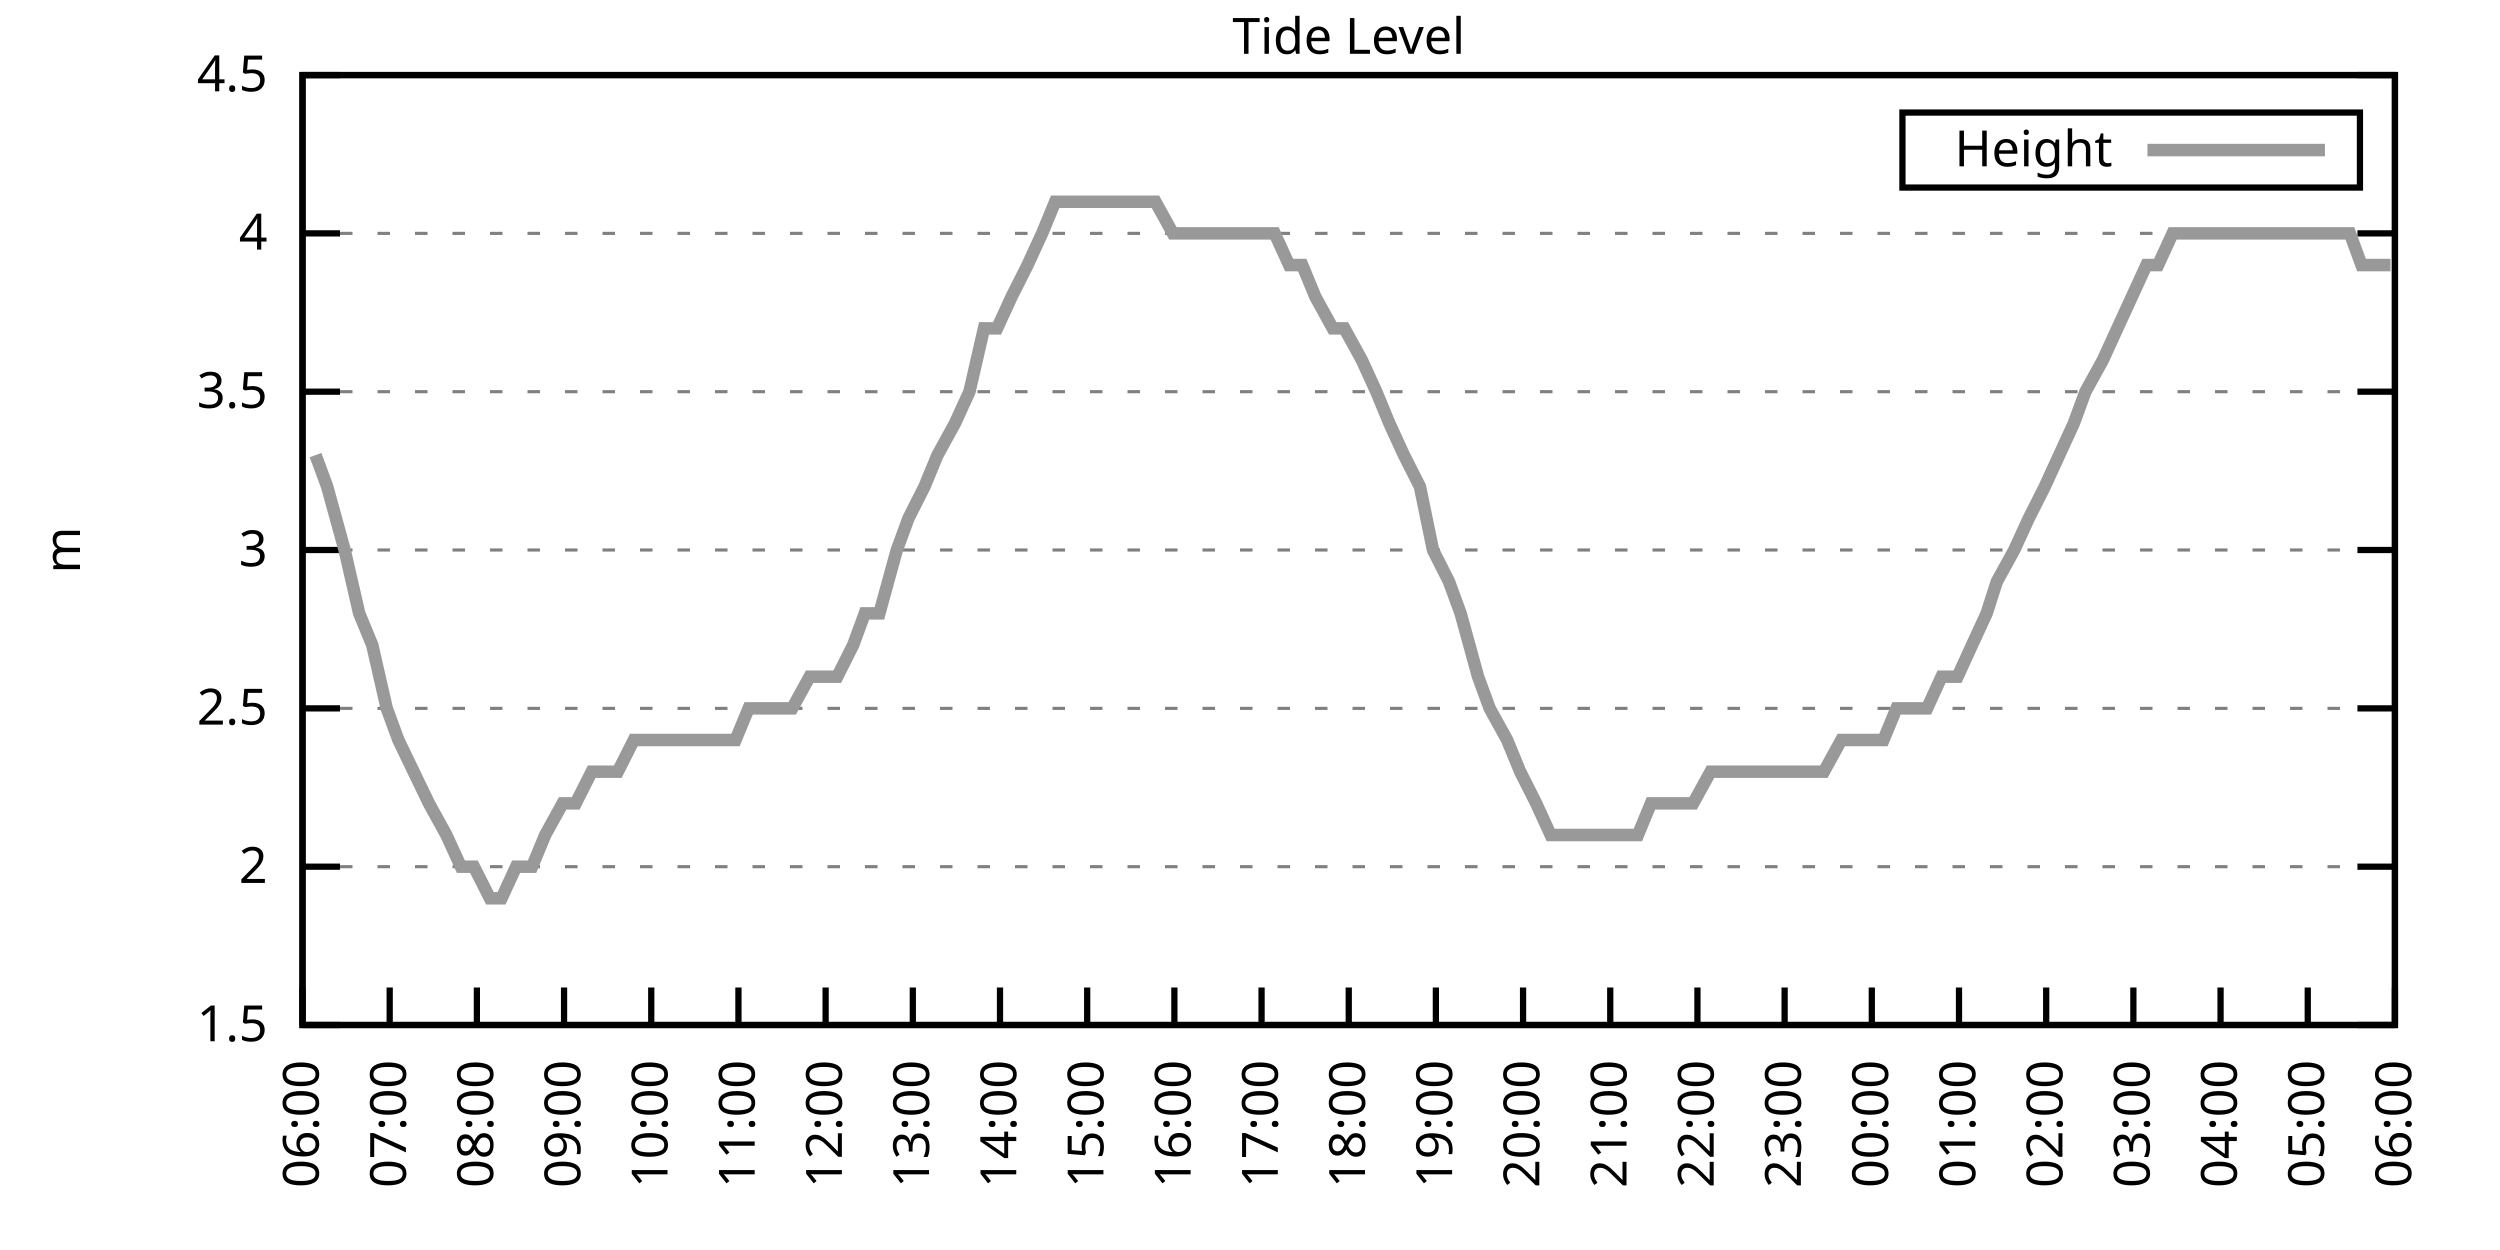
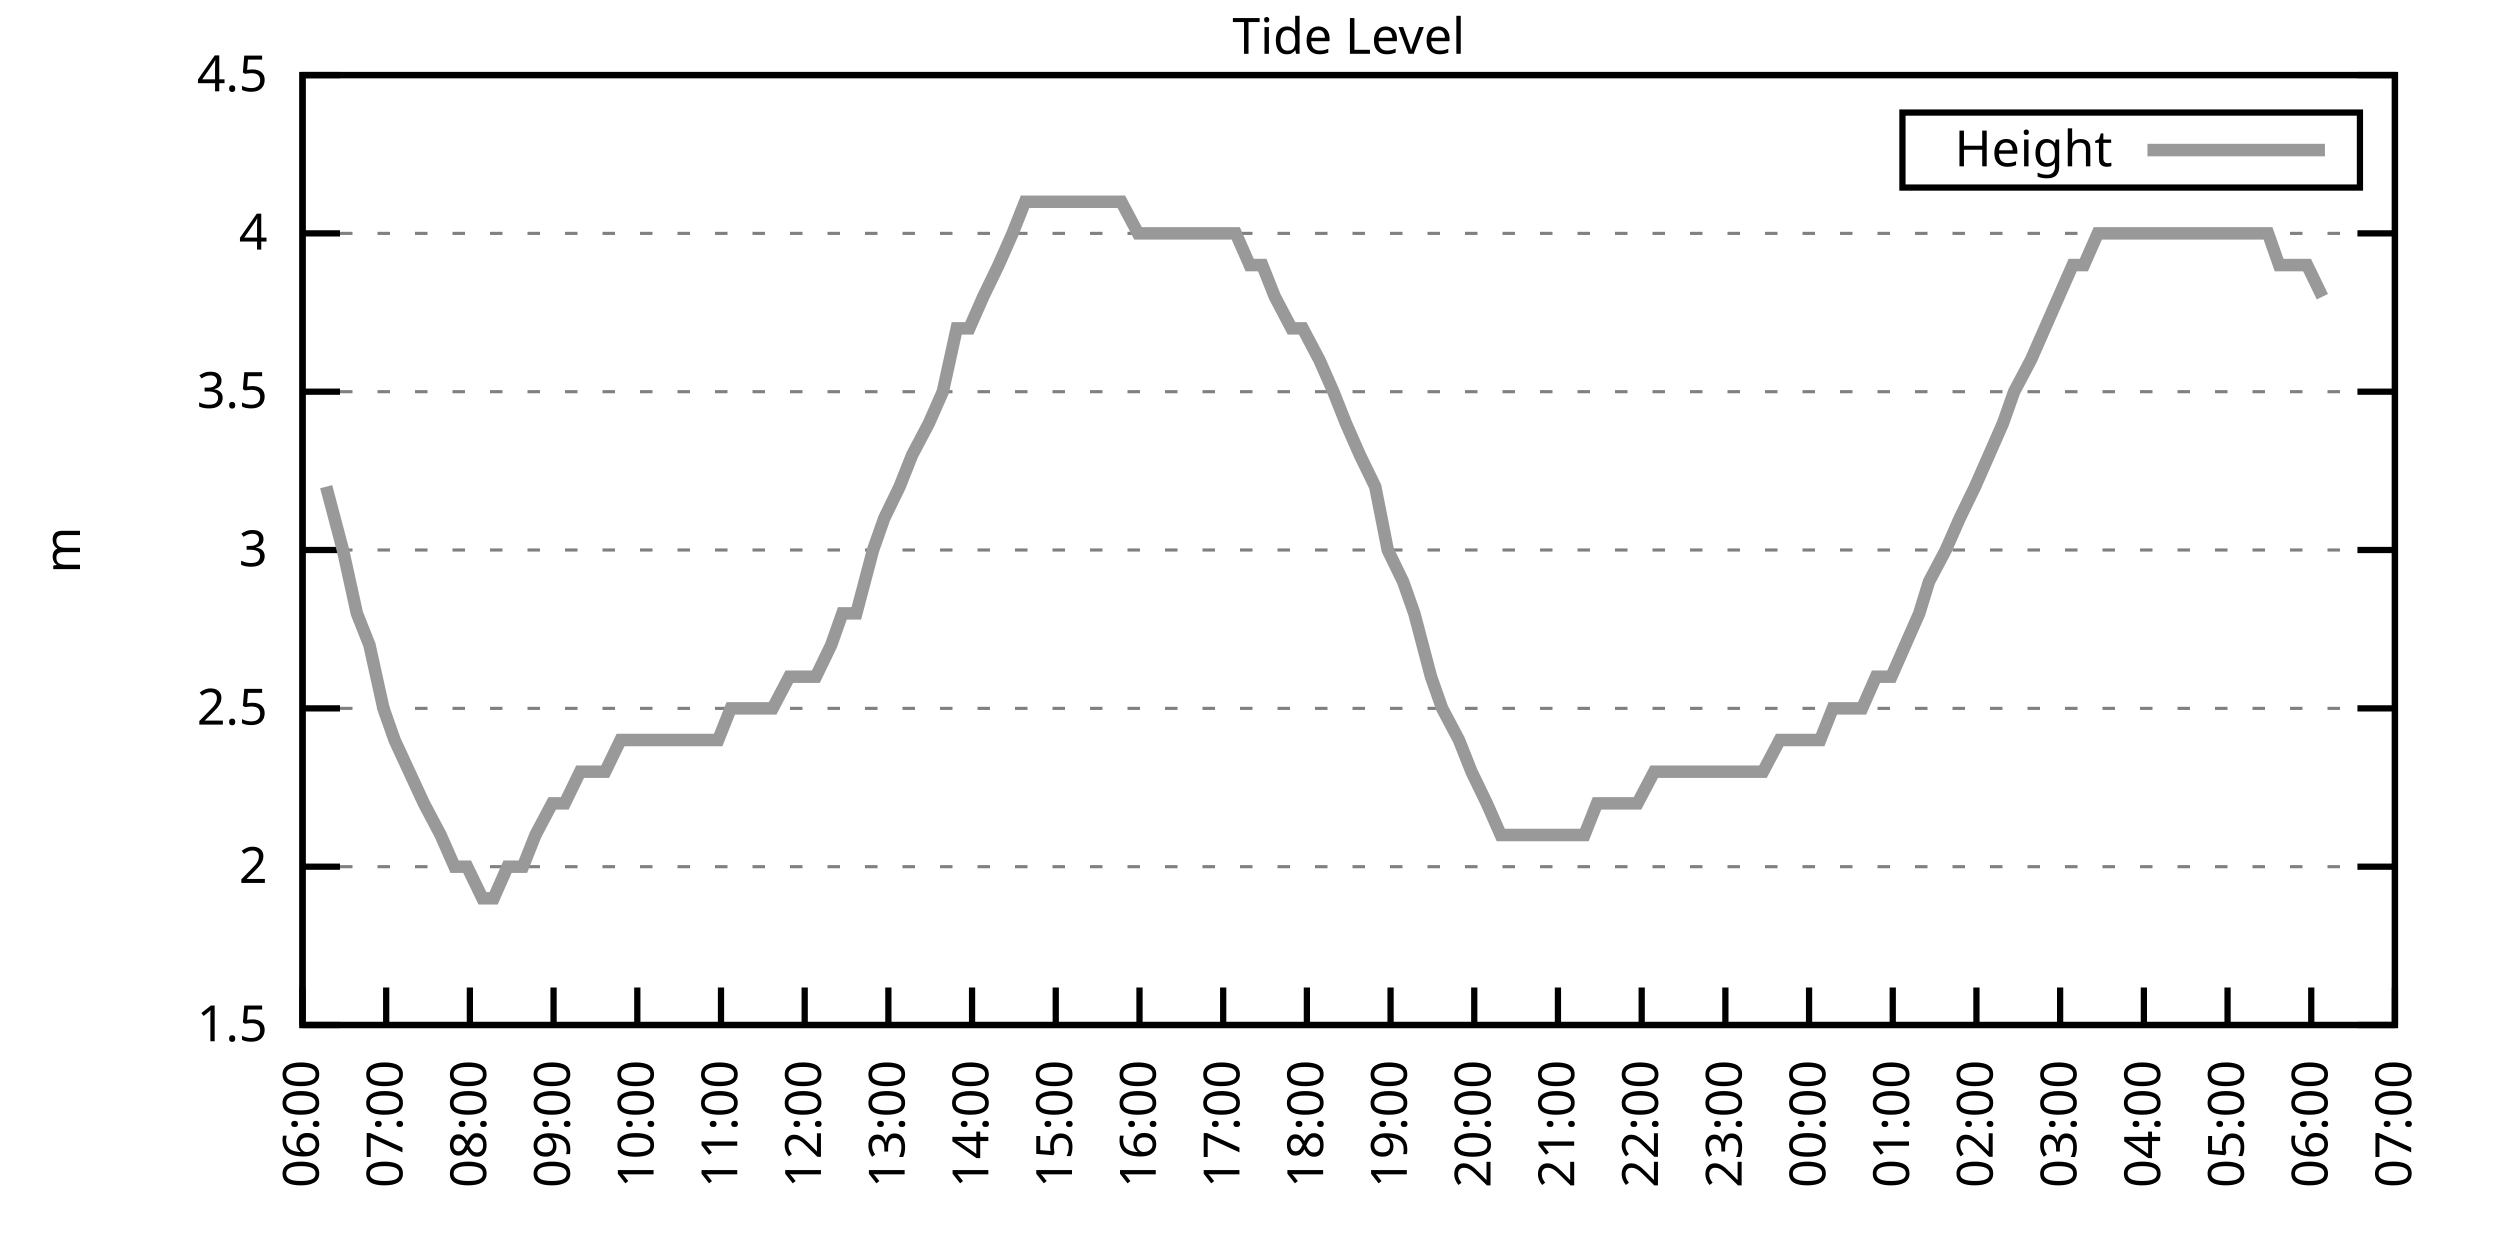
<svg xmlns="http://www.w3.org/2000/svg" xmlns:xlink="http://www.w3.org/1999/xlink" width="400" height="200" viewBox="0 0 400 200">
  <g id="gnuplot_canvas">
    <rect x="0" y="0" width="400" height="200" fill="none" />
    <defs>
      <circle id="gpDot" r="0.5" stroke-width="0.5" stroke="currentColor" />
      <path id="gpPt0" stroke-width="0.333" stroke="currentColor" d="M-1,0 h2 M0,-1 v2" />
      <path id="gpPt1" stroke-width="0.333" stroke="currentColor" d="M-1,-1 L1,1 M1,-1 L-1,1" />
      <path id="gpPt2" stroke-width="0.333" stroke="currentColor" d="M-1,0 L1,0 M0,-1 L0,1 M-1,-1 L1,1 M-1,1 L1,-1" />
      <rect id="gpPt3" stroke-width="0.333" stroke="currentColor" x="-1" y="-1" width="2" height="2" />
      <rect id="gpPt4" stroke-width="0.333" stroke="currentColor" fill="currentColor" x="-1" y="-1" width="2" height="2" />
      <circle id="gpPt5" stroke-width="0.333" stroke="currentColor" cx="0" cy="0" r="1" />
      <use xlink:href="#gpPt5" id="gpPt6" fill="currentColor" stroke="none" />
      <path id="gpPt7" stroke-width="0.333" stroke="currentColor" d="M0,-1.33 L-1.33,0.67 L1.33,0.67 z" />
      <use xlink:href="#gpPt7" id="gpPt8" fill="currentColor" stroke="none" />
      <use xlink:href="#gpPt7" id="gpPt9" stroke="currentColor" transform="rotate(180)" />
      <use xlink:href="#gpPt9" id="gpPt10" fill="currentColor" stroke="none" />
      <use xlink:href="#gpPt3" id="gpPt11" stroke="currentColor" transform="rotate(45)" />
      <use xlink:href="#gpPt11" id="gpPt12" fill="currentColor" stroke="none" />
      <path id="gpPt13" stroke-width="0.333" stroke="currentColor" d="M0,1.330 L1.265,0.411 L0.782,-1.067 L-0.782,-1.076 L-1.265,0.411 z" />
      <use xlink:href="#gpPt13" id="gpPt14" fill="currentColor" stroke="none" />
      <filter id="textbox" filterUnits="objectBoundingBox" x="0" y="0" height="1" width="1">
        <feFlood flood-color="white" flood-opacity="1" result="bgnd" />
        <feComposite in="SourceGraphic" in2="bgnd" operator="atop" />
      </filter>
      <filter id="greybox" filterUnits="objectBoundingBox" x="0" y="0" height="1" width="1">
        <feFlood flood-color="lightgrey" flood-opacity="1" result="grey" />
        <feComposite in="SourceGraphic" in2="grey" operator="atop" />
      </filter>
    </defs>
    <g fill="none" color="white" stroke="currentColor" stroke-width="1.00" stroke-linecap="butt" stroke-linejoin="miter">
</g>
    <g fill="none" color="black" stroke="currentColor" stroke-width="1.00" stroke-linecap="butt" stroke-linejoin="miter">
      <g stroke="none" shape-rendering="crispEdges">
        <polygon fill="rgb(255, 255, 255)" points="48.40,164.00 383.18,164.00 383.18,12.02 48.40,12.02 " />
      </g>
    </g>
    <g fill="none" color="black" stroke="currentColor" stroke-width="1.00" stroke-linecap="butt" stroke-linejoin="miter">
</g>
    <g fill="none" color="black" stroke="black" stroke-width="0.50" stroke-linecap="butt" stroke-linejoin="miter">
</g>
    <g fill="none" color="gray" stroke="currentColor" stroke-width="0.50" stroke-linecap="butt" stroke-linejoin="miter">
      <path stroke="gray" stroke-dasharray="2,4" class="gridline" d="M48.40,164.00 L383.19,164.00  " />
    </g>
    <g fill="none" color="gray" stroke="gray" stroke-width="1.00" stroke-linecap="butt" stroke-linejoin="miter">
</g>
    <g fill="none" color="black" stroke="currentColor" stroke-width="1.00" stroke-linecap="butt" stroke-linejoin="miter">
      <path stroke="black" d="M48.40,164.00 L54.40,164.00 M383.19,164.00 L377.19,164.00  " />
      <g transform="translate(42.80,166.60)" stroke="none" fill="black" font-family="Sans" font-size="8.00" text-anchor="end">
        <text>
          <tspan font-family="Sans"> 1.5</tspan>
        </text>
      </g>
    </g>
    <g fill="none" color="black" stroke="currentColor" stroke-width="1.00" stroke-linecap="butt" stroke-linejoin="miter">
</g>
    <g fill="none" color="black" stroke="black" stroke-width="0.50" stroke-linecap="butt" stroke-linejoin="miter">
</g>
    <g fill="none" color="gray" stroke="currentColor" stroke-width="0.50" stroke-linecap="butt" stroke-linejoin="miter">
      <path stroke="gray" stroke-dasharray="2,4" class="gridline" d="M48.40,138.67 L383.19,138.67  " />
    </g>
    <g fill="none" color="gray" stroke="gray" stroke-width="1.00" stroke-linecap="butt" stroke-linejoin="miter">
</g>
    <g fill="none" color="black" stroke="currentColor" stroke-width="1.00" stroke-linecap="butt" stroke-linejoin="miter">
      <path stroke="black" d="M48.40,138.67 L54.40,138.67 M383.19,138.67 L377.19,138.67  " />
      <g transform="translate(42.80,141.27)" stroke="none" fill="black" font-family="Sans" font-size="8.00" text-anchor="end">
        <text>
          <tspan font-family="Sans"> 2</tspan>
        </text>
      </g>
    </g>
    <g fill="none" color="black" stroke="currentColor" stroke-width="1.00" stroke-linecap="butt" stroke-linejoin="miter">
</g>
    <g fill="none" color="black" stroke="black" stroke-width="0.50" stroke-linecap="butt" stroke-linejoin="miter">
</g>
    <g fill="none" color="gray" stroke="currentColor" stroke-width="0.50" stroke-linecap="butt" stroke-linejoin="miter">
      <path stroke="gray" stroke-dasharray="2,4" class="gridline" d="M48.40,113.34 L383.19,113.34  " />
    </g>
    <g fill="none" color="gray" stroke="gray" stroke-width="1.00" stroke-linecap="butt" stroke-linejoin="miter">
</g>
    <g fill="none" color="black" stroke="currentColor" stroke-width="1.00" stroke-linecap="butt" stroke-linejoin="miter">
      <path stroke="black" d="M48.40,113.34 L54.40,113.34 M383.19,113.34 L377.19,113.34  " />
      <g transform="translate(42.80,115.94)" stroke="none" fill="black" font-family="Sans" font-size="8.00" text-anchor="end">
        <text>
          <tspan font-family="Sans"> 2.5</tspan>
        </text>
      </g>
    </g>
    <g fill="none" color="black" stroke="currentColor" stroke-width="1.00" stroke-linecap="butt" stroke-linejoin="miter">
</g>
    <g fill="none" color="black" stroke="black" stroke-width="0.50" stroke-linecap="butt" stroke-linejoin="miter">
</g>
    <g fill="none" color="gray" stroke="currentColor" stroke-width="0.50" stroke-linecap="butt" stroke-linejoin="miter">
      <path stroke="gray" stroke-dasharray="2,4" class="gridline" d="M48.40,88.00 L383.19,88.00  " />
    </g>
    <g fill="none" color="gray" stroke="gray" stroke-width="1.00" stroke-linecap="butt" stroke-linejoin="miter">
</g>
    <g fill="none" color="black" stroke="currentColor" stroke-width="1.00" stroke-linecap="butt" stroke-linejoin="miter">
      <path stroke="black" d="M48.40,88.00 L54.40,88.00 M383.19,88.00 L377.19,88.00  " />
      <g transform="translate(42.80,90.60)" stroke="none" fill="black" font-family="Sans" font-size="8.00" text-anchor="end">
        <text>
          <tspan font-family="Sans"> 3</tspan>
        </text>
      </g>
    </g>
    <g fill="none" color="black" stroke="currentColor" stroke-width="1.00" stroke-linecap="butt" stroke-linejoin="miter">
</g>
    <g fill="none" color="black" stroke="black" stroke-width="0.50" stroke-linecap="butt" stroke-linejoin="miter">
</g>
    <g fill="none" color="gray" stroke="currentColor" stroke-width="0.50" stroke-linecap="butt" stroke-linejoin="miter">
      <path stroke="gray" stroke-dasharray="2,4" class="gridline" d="M48.40,62.67 L383.19,62.67  " />
    </g>
    <g fill="none" color="gray" stroke="gray" stroke-width="1.00" stroke-linecap="butt" stroke-linejoin="miter">
</g>
    <g fill="none" color="black" stroke="currentColor" stroke-width="1.00" stroke-linecap="butt" stroke-linejoin="miter">
      <path stroke="black" d="M48.40,62.67 L54.40,62.67 M383.19,62.67 L377.19,62.67  " />
      <g transform="translate(42.80,65.27)" stroke="none" fill="black" font-family="Sans" font-size="8.00" text-anchor="end">
        <text>
          <tspan font-family="Sans"> 3.5</tspan>
        </text>
      </g>
    </g>
    <g fill="none" color="black" stroke="currentColor" stroke-width="1.00" stroke-linecap="butt" stroke-linejoin="miter">
</g>
    <g fill="none" color="black" stroke="black" stroke-width="0.50" stroke-linecap="butt" stroke-linejoin="miter">
</g>
    <g fill="none" color="gray" stroke="currentColor" stroke-width="0.50" stroke-linecap="butt" stroke-linejoin="miter">
      <path stroke="gray" stroke-dasharray="2,4" class="gridline" d="M48.40,37.34 L383.19,37.34  " />
    </g>
    <g fill="none" color="gray" stroke="gray" stroke-width="1.00" stroke-linecap="butt" stroke-linejoin="miter">
</g>
    <g fill="none" color="black" stroke="currentColor" stroke-width="1.00" stroke-linecap="butt" stroke-linejoin="miter">
      <path stroke="black" d="M48.40,37.34 L54.40,37.34 M383.19,37.34 L377.19,37.34  " />
      <g transform="translate(42.80,39.94)" stroke="none" fill="black" font-family="Sans" font-size="8.00" text-anchor="end">
        <text>
          <tspan font-family="Sans"> 4</tspan>
        </text>
      </g>
    </g>
    <g fill="none" color="black" stroke="currentColor" stroke-width="1.00" stroke-linecap="butt" stroke-linejoin="miter">
</g>
    <g fill="none" color="black" stroke="black" stroke-width="0.50" stroke-linecap="butt" stroke-linejoin="miter">
</g>
    <g fill="none" color="gray" stroke="currentColor" stroke-width="0.50" stroke-linecap="butt" stroke-linejoin="miter">
      <path stroke="gray" stroke-dasharray="2,4" class="gridline" d="M48.40,12.01 L383.19,12.01  " />
    </g>
    <g fill="none" color="gray" stroke="gray" stroke-width="1.00" stroke-linecap="butt" stroke-linejoin="miter">
</g>
    <g fill="none" color="black" stroke="currentColor" stroke-width="1.00" stroke-linecap="butt" stroke-linejoin="miter">
      <path stroke="black" d="M48.40,12.01 L54.40,12.01 M383.19,12.01 L377.19,12.01  " />
      <g transform="translate(42.80,14.61)" stroke="none" fill="black" font-family="Sans" font-size="8.00" text-anchor="end">
        <text>
          <tspan font-family="Sans"> 4.5</tspan>
        </text>
      </g>
    </g>
    <g fill="none" color="black" stroke="currentColor" stroke-width="1.00" stroke-linecap="butt" stroke-linejoin="miter">
      <path stroke="black" d="M48.40,164.00 L48.40,158.00  " />
      <g transform="translate(51.00,169.60) rotate(270.00)" stroke="none" fill="black" font-family="Sans" font-size="8.00" text-anchor="end">
        <text>
          <tspan font-family="Sans">06:00</tspan>
        </text>
      </g>
    </g>
    <g fill="none" color="black" stroke="currentColor" stroke-width="1.00" stroke-linecap="butt" stroke-linejoin="miter">
-       <path stroke="black" d="M62.35,164.00 L62.35,158.00  " />
-       <g transform="translate(64.95,169.60) rotate(270.00)" stroke="none" fill="black" font-family="Sans" font-size="8.00" text-anchor="end">
+       <path stroke="black" d="M61.79,164.00 L61.79,158.00  " />
+       <g transform="translate(64.39,169.60) rotate(270.00)" stroke="none" fill="black" font-family="Sans" font-size="8.00" text-anchor="end">
        <text>
          <tspan font-family="Sans">07:00</tspan>
        </text>
      </g>
    </g>
    <g fill="none" color="black" stroke="currentColor" stroke-width="1.00" stroke-linecap="butt" stroke-linejoin="miter">
-       <path stroke="black" d="M76.30,164.00 L76.30,158.00  " />
-       <g transform="translate(78.90,169.60) rotate(270.00)" stroke="none" fill="black" font-family="Sans" font-size="8.00" text-anchor="end">
+       <path stroke="black" d="M75.18,164.00 L75.18,158.00  " />
+       <g transform="translate(77.78,169.60) rotate(270.00)" stroke="none" fill="black" font-family="Sans" font-size="8.00" text-anchor="end">
        <text>
          <tspan font-family="Sans">08:00</tspan>
        </text>
      </g>
    </g>
    <g fill="none" color="black" stroke="currentColor" stroke-width="1.00" stroke-linecap="butt" stroke-linejoin="miter">
-       <path stroke="black" d="M90.25,164.00 L90.25,158.00  " />
-       <g transform="translate(92.85,169.60) rotate(270.00)" stroke="none" fill="black" font-family="Sans" font-size="8.00" text-anchor="end">
+       <path stroke="black" d="M88.57,164.00 L88.57,158.00  " />
+       <g transform="translate(91.17,169.60) rotate(270.00)" stroke="none" fill="black" font-family="Sans" font-size="8.00" text-anchor="end">
        <text>
          <tspan font-family="Sans">09:00</tspan>
        </text>
      </g>
    </g>
    <g fill="none" color="black" stroke="currentColor" stroke-width="1.00" stroke-linecap="butt" stroke-linejoin="miter">
-       <path stroke="black" d="M104.20,164.00 L104.20,158.00  " />
-       <g transform="translate(106.80,169.60) rotate(270.00)" stroke="none" fill="black" font-family="Sans" font-size="8.00" text-anchor="end">
+       <path stroke="black" d="M101.97,164.00 L101.97,158.00  " />
+       <g transform="translate(104.57,169.60) rotate(270.00)" stroke="none" fill="black" font-family="Sans" font-size="8.00" text-anchor="end">
        <text>
          <tspan font-family="Sans">10:00</tspan>
        </text>
      </g>
    </g>
    <g fill="none" color="black" stroke="currentColor" stroke-width="1.00" stroke-linecap="butt" stroke-linejoin="miter">
-       <path stroke="black" d="M118.15,164.00 L118.15,158.00  " />
-       <g transform="translate(120.75,169.60) rotate(270.00)" stroke="none" fill="black" font-family="Sans" font-size="8.00" text-anchor="end">
+       <path stroke="black" d="M115.36,164.00 L115.36,158.00  " />
+       <g transform="translate(117.96,169.60) rotate(270.00)" stroke="none" fill="black" font-family="Sans" font-size="8.00" text-anchor="end">
        <text>
          <tspan font-family="Sans">11:00</tspan>
        </text>
      </g>
    </g>
    <g fill="none" color="black" stroke="currentColor" stroke-width="1.00" stroke-linecap="butt" stroke-linejoin="miter">
-       <path stroke="black" d="M132.10,164.00 L132.10,158.00  " />
-       <g transform="translate(134.70,169.60) rotate(270.00)" stroke="none" fill="black" font-family="Sans" font-size="8.00" text-anchor="end">
+       <path stroke="black" d="M128.75,164.00 L128.75,158.00  " />
+       <g transform="translate(131.35,169.60) rotate(270.00)" stroke="none" fill="black" font-family="Sans" font-size="8.00" text-anchor="end">
        <text>
          <tspan font-family="Sans">12:00</tspan>
        </text>
      </g>
    </g>
    <g fill="none" color="black" stroke="currentColor" stroke-width="1.00" stroke-linecap="butt" stroke-linejoin="miter">
-       <path stroke="black" d="M146.05,164.00 L146.05,158.00  " />
-       <g transform="translate(148.65,169.60) rotate(270.00)" stroke="none" fill="black" font-family="Sans" font-size="8.00" text-anchor="end">
+       <path stroke="black" d="M142.14,164.00 L142.14,158.00  " />
+       <g transform="translate(144.74,169.60) rotate(270.00)" stroke="none" fill="black" font-family="Sans" font-size="8.00" text-anchor="end">
        <text>
          <tspan font-family="Sans">13:00</tspan>
        </text>
      </g>
    </g>
    <g fill="none" color="black" stroke="currentColor" stroke-width="1.00" stroke-linecap="butt" stroke-linejoin="miter">
-       <path stroke="black" d="M160.00,164.00 L160.00,158.00  " />
-       <g transform="translate(162.60,169.60) rotate(270.00)" stroke="none" fill="black" font-family="Sans" font-size="8.00" text-anchor="end">
+       <path stroke="black" d="M155.53,164.00 L155.53,158.00  " />
+       <g transform="translate(158.13,169.60) rotate(270.00)" stroke="none" fill="black" font-family="Sans" font-size="8.00" text-anchor="end">
        <text>
          <tspan font-family="Sans">14:00</tspan>
        </text>
      </g>
    </g>
    <g fill="none" color="black" stroke="currentColor" stroke-width="1.00" stroke-linecap="butt" stroke-linejoin="miter">
-       <path stroke="black" d="M173.95,164.00 L173.95,158.00  " />
-       <g transform="translate(176.55,169.60) rotate(270.00)" stroke="none" fill="black" font-family="Sans" font-size="8.00" text-anchor="end">
+       <path stroke="black" d="M168.92,164.00 L168.92,158.00  " />
+       <g transform="translate(171.52,169.60) rotate(270.00)" stroke="none" fill="black" font-family="Sans" font-size="8.00" text-anchor="end">
        <text>
          <tspan font-family="Sans">15:00</tspan>
        </text>
      </g>
    </g>
    <g fill="none" color="black" stroke="currentColor" stroke-width="1.00" stroke-linecap="butt" stroke-linejoin="miter">
-       <path stroke="black" d="M187.90,164.00 L187.90,158.00  " />
-       <g transform="translate(190.50,169.60) rotate(270.00)" stroke="none" fill="black" font-family="Sans" font-size="8.00" text-anchor="end">
+       <path stroke="black" d="M182.32,164.00 L182.32,158.00  " />
+       <g transform="translate(184.92,169.60) rotate(270.00)" stroke="none" fill="black" font-family="Sans" font-size="8.00" text-anchor="end">
        <text>
          <tspan font-family="Sans">16:00</tspan>
        </text>
      </g>
    </g>
    <g fill="none" color="black" stroke="currentColor" stroke-width="1.00" stroke-linecap="butt" stroke-linejoin="miter">
-       <path stroke="black" d="M201.85,164.00 L201.85,158.00  " />
-       <g transform="translate(204.45,169.60) rotate(270.00)" stroke="none" fill="black" font-family="Sans" font-size="8.00" text-anchor="end">
+       <path stroke="black" d="M195.71,164.00 L195.71,158.00  " />
+       <g transform="translate(198.31,169.60) rotate(270.00)" stroke="none" fill="black" font-family="Sans" font-size="8.00" text-anchor="end">
        <text>
          <tspan font-family="Sans">17:00</tspan>
        </text>
      </g>
    </g>
    <g fill="none" color="black" stroke="currentColor" stroke-width="1.00" stroke-linecap="butt" stroke-linejoin="miter">
-       <path stroke="black" d="M215.80,164.00 L215.80,158.00  " />
-       <g transform="translate(218.40,169.60) rotate(270.00)" stroke="none" fill="black" font-family="Sans" font-size="8.00" text-anchor="end">
+       <path stroke="black" d="M209.10,164.00 L209.10,158.00  " />
+       <g transform="translate(211.70,169.60) rotate(270.00)" stroke="none" fill="black" font-family="Sans" font-size="8.00" text-anchor="end">
        <text>
          <tspan font-family="Sans">18:00</tspan>
        </text>
      </g>
    </g>
    <g fill="none" color="black" stroke="currentColor" stroke-width="1.00" stroke-linecap="butt" stroke-linejoin="miter">
-       <path stroke="black" d="M229.74,164.00 L229.74,158.00  " />
-       <g transform="translate(232.34,169.60) rotate(270.00)" stroke="none" fill="black" font-family="Sans" font-size="8.00" text-anchor="end">
+       <path stroke="black" d="M222.49,164.00 L222.49,158.00  " />
+       <g transform="translate(225.09,169.60) rotate(270.00)" stroke="none" fill="black" font-family="Sans" font-size="8.00" text-anchor="end">
        <text>
          <tspan font-family="Sans">19:00</tspan>
        </text>
      </g>
    </g>
    <g fill="none" color="black" stroke="currentColor" stroke-width="1.00" stroke-linecap="butt" stroke-linejoin="miter">
-       <path stroke="black" d="M243.69,164.00 L243.69,158.00  " />
-       <g transform="translate(246.29,169.60) rotate(270.00)" stroke="none" fill="black" font-family="Sans" font-size="8.00" text-anchor="end">
+       <path stroke="black" d="M235.88,164.00 L235.88,158.00  " />
+       <g transform="translate(238.48,169.60) rotate(270.00)" stroke="none" fill="black" font-family="Sans" font-size="8.00" text-anchor="end">
        <text>
          <tspan font-family="Sans">20:00</tspan>
        </text>
      </g>
    </g>
    <g fill="none" color="black" stroke="currentColor" stroke-width="1.00" stroke-linecap="butt" stroke-linejoin="miter">
-       <path stroke="black" d="M257.64,164.00 L257.64,158.00  " />
-       <g transform="translate(260.24,169.60) rotate(270.00)" stroke="none" fill="black" font-family="Sans" font-size="8.00" text-anchor="end">
+       <path stroke="black" d="M249.27,164.00 L249.27,158.00  " />
+       <g transform="translate(251.87,169.60) rotate(270.00)" stroke="none" fill="black" font-family="Sans" font-size="8.00" text-anchor="end">
        <text>
          <tspan font-family="Sans">21:00</tspan>
        </text>
      </g>
    </g>
    <g fill="none" color="black" stroke="currentColor" stroke-width="1.00" stroke-linecap="butt" stroke-linejoin="miter">
-       <path stroke="black" d="M271.59,164.00 L271.59,158.00  " />
-       <g transform="translate(274.19,169.60) rotate(270.00)" stroke="none" fill="black" font-family="Sans" font-size="8.00" text-anchor="end">
+       <path stroke="black" d="M262.67,164.00 L262.67,158.00  " />
+       <g transform="translate(265.27,169.60) rotate(270.00)" stroke="none" fill="black" font-family="Sans" font-size="8.00" text-anchor="end">
        <text>
          <tspan font-family="Sans">22:00</tspan>
        </text>
      </g>
    </g>
    <g fill="none" color="black" stroke="currentColor" stroke-width="1.00" stroke-linecap="butt" stroke-linejoin="miter">
-       <path stroke="black" d="M285.54,164.00 L285.54,158.00  " />
-       <g transform="translate(288.14,169.60) rotate(270.00)" stroke="none" fill="black" font-family="Sans" font-size="8.00" text-anchor="end">
+       <path stroke="black" d="M276.06,164.00 L276.06,158.00  " />
+       <g transform="translate(278.66,169.60) rotate(270.00)" stroke="none" fill="black" font-family="Sans" font-size="8.00" text-anchor="end">
        <text>
          <tspan font-family="Sans">23:00</tspan>
        </text>
      </g>
    </g>
    <g fill="none" color="black" stroke="currentColor" stroke-width="1.00" stroke-linecap="butt" stroke-linejoin="miter">
-       <path stroke="black" d="M299.49,164.00 L299.49,158.00  " />
-       <g transform="translate(302.09,169.60) rotate(270.00)" stroke="none" fill="black" font-family="Sans" font-size="8.00" text-anchor="end">
+       <path stroke="black" d="M289.45,164.00 L289.45,158.00  " />
+       <g transform="translate(292.05,169.60) rotate(270.00)" stroke="none" fill="black" font-family="Sans" font-size="8.00" text-anchor="end">
        <text>
          <tspan font-family="Sans">00:00</tspan>
        </text>
      </g>
    </g>
    <g fill="none" color="black" stroke="currentColor" stroke-width="1.00" stroke-linecap="butt" stroke-linejoin="miter">
-       <path stroke="black" d="M313.44,164.00 L313.44,158.00  " />
-       <g transform="translate(316.04,169.60) rotate(270.00)" stroke="none" fill="black" font-family="Sans" font-size="8.00" text-anchor="end">
+       <path stroke="black" d="M302.84,164.00 L302.84,158.00  " />
+       <g transform="translate(305.44,169.60) rotate(270.00)" stroke="none" fill="black" font-family="Sans" font-size="8.00" text-anchor="end">
        <text>
          <tspan font-family="Sans">01:00</tspan>
        </text>
      </g>
    </g>
    <g fill="none" color="black" stroke="currentColor" stroke-width="1.00" stroke-linecap="butt" stroke-linejoin="miter">
-       <path stroke="black" d="M327.39,164.00 L327.39,158.00  " />
-       <g transform="translate(329.99,169.60) rotate(270.00)" stroke="none" fill="black" font-family="Sans" font-size="8.00" text-anchor="end">
+       <path stroke="black" d="M316.23,164.00 L316.23,158.00  " />
+       <g transform="translate(318.83,169.60) rotate(270.00)" stroke="none" fill="black" font-family="Sans" font-size="8.00" text-anchor="end">
        <text>
          <tspan font-family="Sans">02:00</tspan>
        </text>
      </g>
    </g>
    <g fill="none" color="black" stroke="currentColor" stroke-width="1.00" stroke-linecap="butt" stroke-linejoin="miter">
-       <path stroke="black" d="M341.34,164.00 L341.34,158.00  " />
-       <g transform="translate(343.94,169.60) rotate(270.00)" stroke="none" fill="black" font-family="Sans" font-size="8.00" text-anchor="end">
+       <path stroke="black" d="M329.62,164.00 L329.62,158.00  " />
+       <g transform="translate(332.22,169.60) rotate(270.00)" stroke="none" fill="black" font-family="Sans" font-size="8.00" text-anchor="end">
        <text>
          <tspan font-family="Sans">03:00</tspan>
        </text>
      </g>
    </g>
    <g fill="none" color="black" stroke="currentColor" stroke-width="1.00" stroke-linecap="butt" stroke-linejoin="miter">
-       <path stroke="black" d="M355.29,164.00 L355.29,158.00  " />
-       <g transform="translate(357.89,169.60) rotate(270.00)" stroke="none" fill="black" font-family="Sans" font-size="8.00" text-anchor="end">
+       <path stroke="black" d="M343.02,164.00 L343.02,158.00  " />
+       <g transform="translate(345.62,169.60) rotate(270.00)" stroke="none" fill="black" font-family="Sans" font-size="8.00" text-anchor="end">
        <text>
          <tspan font-family="Sans">04:00</tspan>
        </text>
      </g>
    </g>
    <g fill="none" color="black" stroke="currentColor" stroke-width="1.00" stroke-linecap="butt" stroke-linejoin="miter">
-       <path stroke="black" d="M369.24,164.00 L369.24,158.00  " />
-       <g transform="translate(371.84,169.60) rotate(270.00)" stroke="none" fill="black" font-family="Sans" font-size="8.00" text-anchor="end">
+       <path stroke="black" d="M356.41,164.00 L356.41,158.00  " />
+       <g transform="translate(359.01,169.60) rotate(270.00)" stroke="none" fill="black" font-family="Sans" font-size="8.00" text-anchor="end">
        <text>
          <tspan font-family="Sans">05:00</tspan>
+         </text>
+       </g>
+     </g>
+     <g fill="none" color="black" stroke="currentColor" stroke-width="1.00" stroke-linecap="butt" stroke-linejoin="miter">
+       <path stroke="black" d="M369.80,164.00 L369.80,158.00  " />
+       <g transform="translate(372.40,169.60) rotate(270.00)" stroke="none" fill="black" font-family="Sans" font-size="8.00" text-anchor="end">
+         <text>
+           <tspan font-family="Sans">06:00</tspan>
        </text>
      </g>
    </g>
    <g fill="none" color="black" stroke="currentColor" stroke-width="1.00" stroke-linecap="butt" stroke-linejoin="miter">
      <path stroke="black" d="M383.19,164.00 L383.19,158.00  " />
      <g transform="translate(385.79,169.60) rotate(270.00)" stroke="none" fill="black" font-family="Sans" font-size="8.00" text-anchor="end">
        <text>
-           <tspan font-family="Sans">06:00</tspan>
+           <tspan font-family="Sans">07:00</tspan>
        </text>
      </g>
    </g>
    <g fill="none" color="black" stroke="currentColor" stroke-width="1.00" stroke-linecap="butt" stroke-linejoin="miter">
</g>
    <g fill="none" color="black" stroke="currentColor" stroke-width="1.00" stroke-linecap="butt" stroke-linejoin="miter">
      <path stroke="black" d="M48.40,12.01 L48.40,164.00 L383.19,164.00 L383.19,12.01 L48.40,12.01 Z  " />
    </g>
    <g fill="none" color="black" stroke="currentColor" stroke-width="1.00" stroke-linecap="butt" stroke-linejoin="miter">
</g>
    <g fill="none" color="black" stroke="currentColor" stroke-width="1.00" stroke-linecap="butt" stroke-linejoin="miter">
      <path stroke="black" d="M304.39,30.01 L304.39,18.01 L377.59,18.01 L377.59,30.01 L304.39,30.01 Z  " />
    </g>
    <g id="Tide_level_plot_1">
      <g fill="none" color="white" stroke="black" stroke-width="2.00" stroke-linecap="butt" stroke-linejoin="miter">
</g>
      <g fill="none" color="black" stroke="currentColor" stroke-width="2.00" stroke-linecap="butt" stroke-linejoin="miter">
        <g transform="translate(337.99,26.61)" stroke="none" fill="black" font-family="Sans" font-size="8.00" text-anchor="end">
          <text>
            <tspan font-family="Sans">Height</tspan>
          </text>
        </g>
      </g>
      <g fill="none" color="black" stroke="currentColor" stroke-width="2.00" stroke-linecap="butt" stroke-linejoin="miter">
-         <path stroke="rgb(153, 153, 153)" d="M343.59,24.01 L371.99,24.01 M50.49,72.81 L52.35,77.87 L55.14,88.00 L57.47,98.14 L59.56,103.20 L61.88,113.34   L63.74,118.40 L68.63,128.54 L71.42,133.60 L73.74,138.67 L75.83,138.67 L78.39,143.73 L80.25,143.73 L82.58,138.67   L85.13,138.67 L87.23,133.60 L90.02,128.54 L92.11,128.54 L94.67,123.47 L96.76,123.47 L98.85,123.47 L101.41,118.40   L103.97,118.40 L106.29,118.40 L108.38,118.40 L110.94,118.40 L113.03,118.40 L115.13,118.40 L117.68,118.40 L119.78,113.34   L122.57,113.34 L124.66,113.34 L126.75,113.34 L129.54,108.27 L131.63,108.27 L133.96,108.27 L136.51,103.20 L138.37,98.14   L140.70,98.14 L143.49,88.00 L145.35,82.94 L147.91,77.87 L150.00,72.81 L152.79,67.74 L155.11,62.67 L157.44,52.54   L159.53,52.54 L161.86,47.47 L164.41,42.41 L166.74,37.34 L168.83,32.28 L171.16,32.28 L173.25,32.28 L176.04,32.28   L178.36,32.28 L180.69,32.28 L182.55,32.28 L184.87,32.28 L187.66,37.34 L189.99,37.34 L192.31,37.34 L194.41,37.34   L196.96,37.34 L199.06,37.34 L201.61,37.34 L203.94,37.34 L206.26,42.41 L208.36,42.41 L210.45,47.47 L213.24,52.54   L215.10,52.54 L217.89,57.61 L220.21,62.67 L222.30,67.74 L224.63,72.81 L227.19,77.87 L229.28,88.00 L231.84,93.07   L233.70,98.14 L236.49,108.27 L238.35,113.34 L241.14,118.40 L243.23,123.47 L245.79,128.54 L248.11,133.60 L250.20,133.60   L252.30,133.60 L255.09,133.60 L257.18,133.60 L259.74,133.60 L262.06,133.60 L264.15,128.54 L266.71,128.54 L268.80,128.54   L270.90,128.54 L273.69,123.47 L275.78,123.47 L278.34,123.47 L280.66,123.47 L282.52,123.47 L285.08,123.47 L287.17,123.47   L289.96,123.47 L291.82,123.47 L294.61,118.40 L296.94,118.40 L299.26,118.40 L301.35,118.40 L303.44,113.34 L306.00,113.34   L308.33,113.34 L310.65,108.27 L313.21,108.27 L315.53,103.20 L317.86,98.14 L319.49,93.07 L322.28,88.00 L324.60,82.94   L327.16,77.87 L329.48,72.81 L331.81,67.74 L333.67,62.67 L336.46,57.61 L338.78,52.54 L341.11,47.47 L343.43,42.41   L345.29,42.41 L347.62,37.34 L349.94,37.34 L352.73,37.34 L355.06,37.34 L357.38,37.34 L359.48,37.34 L361.80,37.34   L364.36,37.34 L366.68,37.34 L369.01,37.34 L371.33,37.34 L373.19,37.34 L375.98,37.34 L377.84,42.41 L380.40,42.41   L382.49,42.41  " />
+         <path stroke="rgb(153, 153, 153)" d="M343.59,24.01 L371.99,24.01 M52.19,77.87 L54.87,88.00 L57.10,98.14 L59.11,103.20 L61.35,113.34 L63.13,118.40   L67.82,128.54 L70.50,133.60 L72.73,138.67 L74.74,138.67 L77.19,143.73 L78.98,143.73 L81.21,138.67 L83.66,138.67   L85.67,133.60 L88.35,128.54 L90.36,128.54 L92.82,123.47 L94.82,123.47 L96.83,123.47 L99.29,118.40 L101.74,118.40   L103.98,118.40 L105.98,118.40 L108.44,118.40 L110.45,118.40 L112.46,118.40 L114.91,118.40 L116.92,113.34 L119.60,113.34   L121.61,113.34 L123.62,113.34 L126.29,108.27 L128.30,108.27 L130.54,108.27 L132.99,103.20 L134.78,98.14 L137.01,98.14   L139.69,88.00 L141.47,82.94 L143.93,77.87 L145.94,72.81 L148.61,67.74 L150.85,62.67 L153.08,52.54 L155.09,52.54   L157.32,47.47 L159.77,42.41 L162.01,37.34 L164.01,32.28 L166.25,32.28 L168.25,32.28 L170.93,32.28 L173.17,32.28   L175.40,32.28 L177.18,32.28 L179.41,32.28 L182.09,37.34 L184.32,37.34 L186.56,37.34 L188.57,37.34 L191.02,37.34   L193.03,37.34 L195.48,37.34 L197.72,37.34 L199.95,42.41 L201.96,42.41 L203.97,47.47 L206.64,52.54 L208.43,52.54   L211.11,57.61 L213.34,62.67 L215.35,67.74 L217.58,72.81 L220.04,77.87 L222.04,88.00 L224.50,93.07 L226.29,98.14   L228.96,108.27 L230.75,113.34 L233.43,118.40 L235.44,123.47 L237.89,128.54 L240.12,133.60 L242.13,133.60 L244.14,133.60   L246.82,133.60 L248.83,133.60 L251.28,133.60 L253.51,133.60 L255.52,128.54 L257.98,128.54 L259.99,128.54 L262.00,128.54   L264.67,123.47 L266.68,123.47 L269.14,123.47 L271.37,123.47 L273.16,123.47 L275.61,123.47 L277.62,123.47 L280.30,123.47   L282.08,123.47 L284.76,118.40 L286.99,118.40 L289.23,118.40 L291.23,118.40 L293.24,113.34 L295.70,113.34 L297.93,113.34   L300.16,108.27 L302.62,108.27 L304.85,103.20 L307.08,98.14 L308.64,93.07 L311.32,88.00 L313.55,82.94 L316.01,77.87   L318.24,72.81 L320.47,67.74 L322.26,62.67 L324.94,57.61 L327.17,52.54 L329.40,47.47 L331.63,42.41 L333.42,42.41   L335.65,37.34 L337.88,37.34 L340.56,37.34 L342.79,37.34 L345.02,37.34 L347.03,37.34 L349.26,37.34 L351.72,37.34   L353.95,37.34 L356.18,37.34 L358.42,37.34 L360.20,37.34 L362.88,37.34 L364.66,42.41 L367.12,42.41 L369.13,42.41   L371.58,47.47  " />
      </g>
    </g>
    <g fill="none" color="black" stroke="currentColor" stroke-width="2.00" stroke-linecap="butt" stroke-linejoin="miter">
</g>
    <g fill="none" color="black" stroke="black" stroke-width="1.00" stroke-linecap="butt" stroke-linejoin="miter">
</g>
    <g fill="none" color="black" stroke="currentColor" stroke-width="1.00" stroke-linecap="butt" stroke-linejoin="miter">
      <path stroke="black" d="M48.40,12.01 L48.40,164.00 L383.19,164.00 L383.19,12.01 L48.40,12.01 Z  " />
      <g transform="translate(12.80,88.01) rotate(270.00)" stroke="none" fill="black" font-family="Sans" font-size="8.00" text-anchor="middle">
        <text>
          <tspan font-family="Sans">m</tspan>
        </text>
      </g>
    </g>
    <g fill="none" color="black" stroke="currentColor" stroke-width="1.00" stroke-linecap="butt" stroke-linejoin="miter">
</g>
    <g fill="none" color="black" stroke="currentColor" stroke-width="1.00" stroke-linecap="butt" stroke-linejoin="miter">
      <g transform="translate(215.79,8.61)" stroke="none" fill="black" font-family="Sans" font-size="8.00" text-anchor="middle">
        <text>
          <tspan font-family="Sans">Tide Level</tspan>
        </text>
      </g>
    </g>
    <g fill="none" color="black" stroke="currentColor" stroke-width="1.00" stroke-linecap="butt" stroke-linejoin="miter">
</g>
  </g>
</svg>
